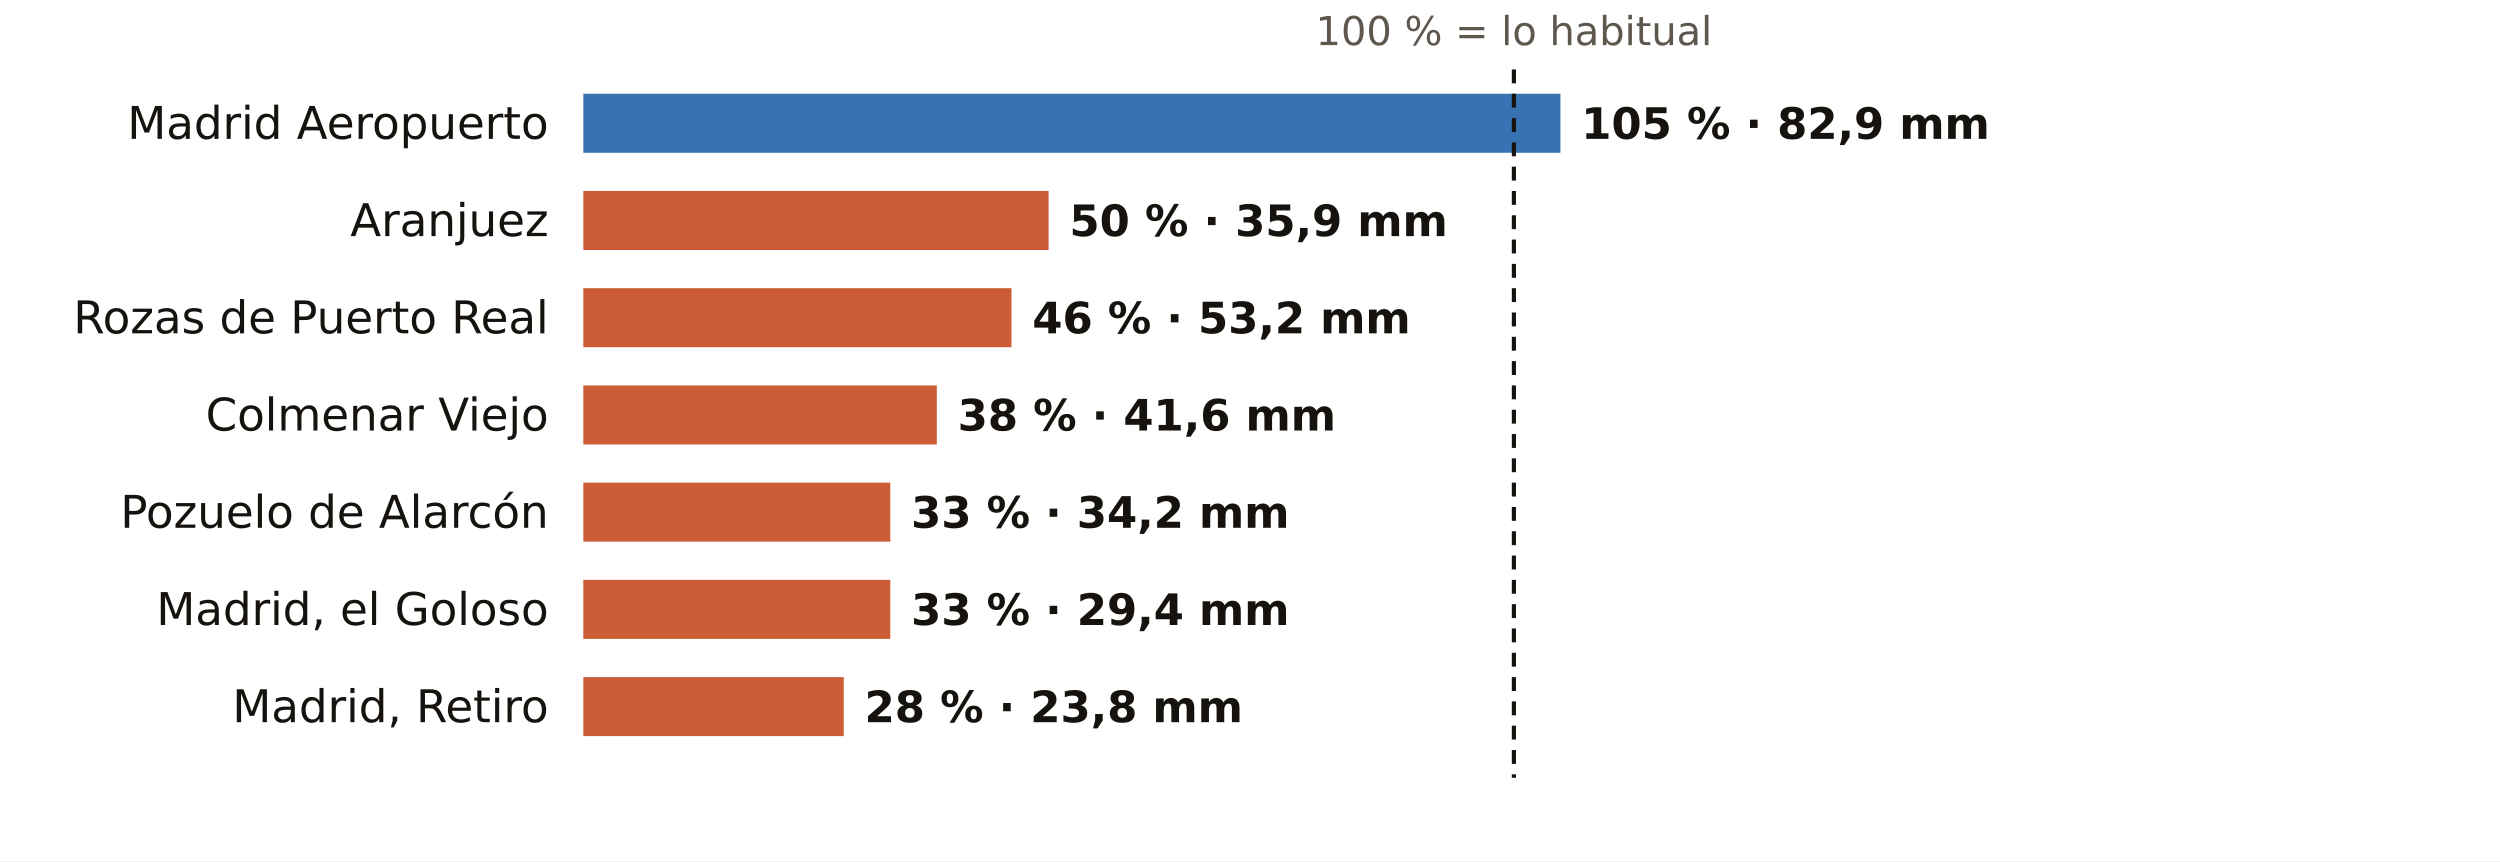
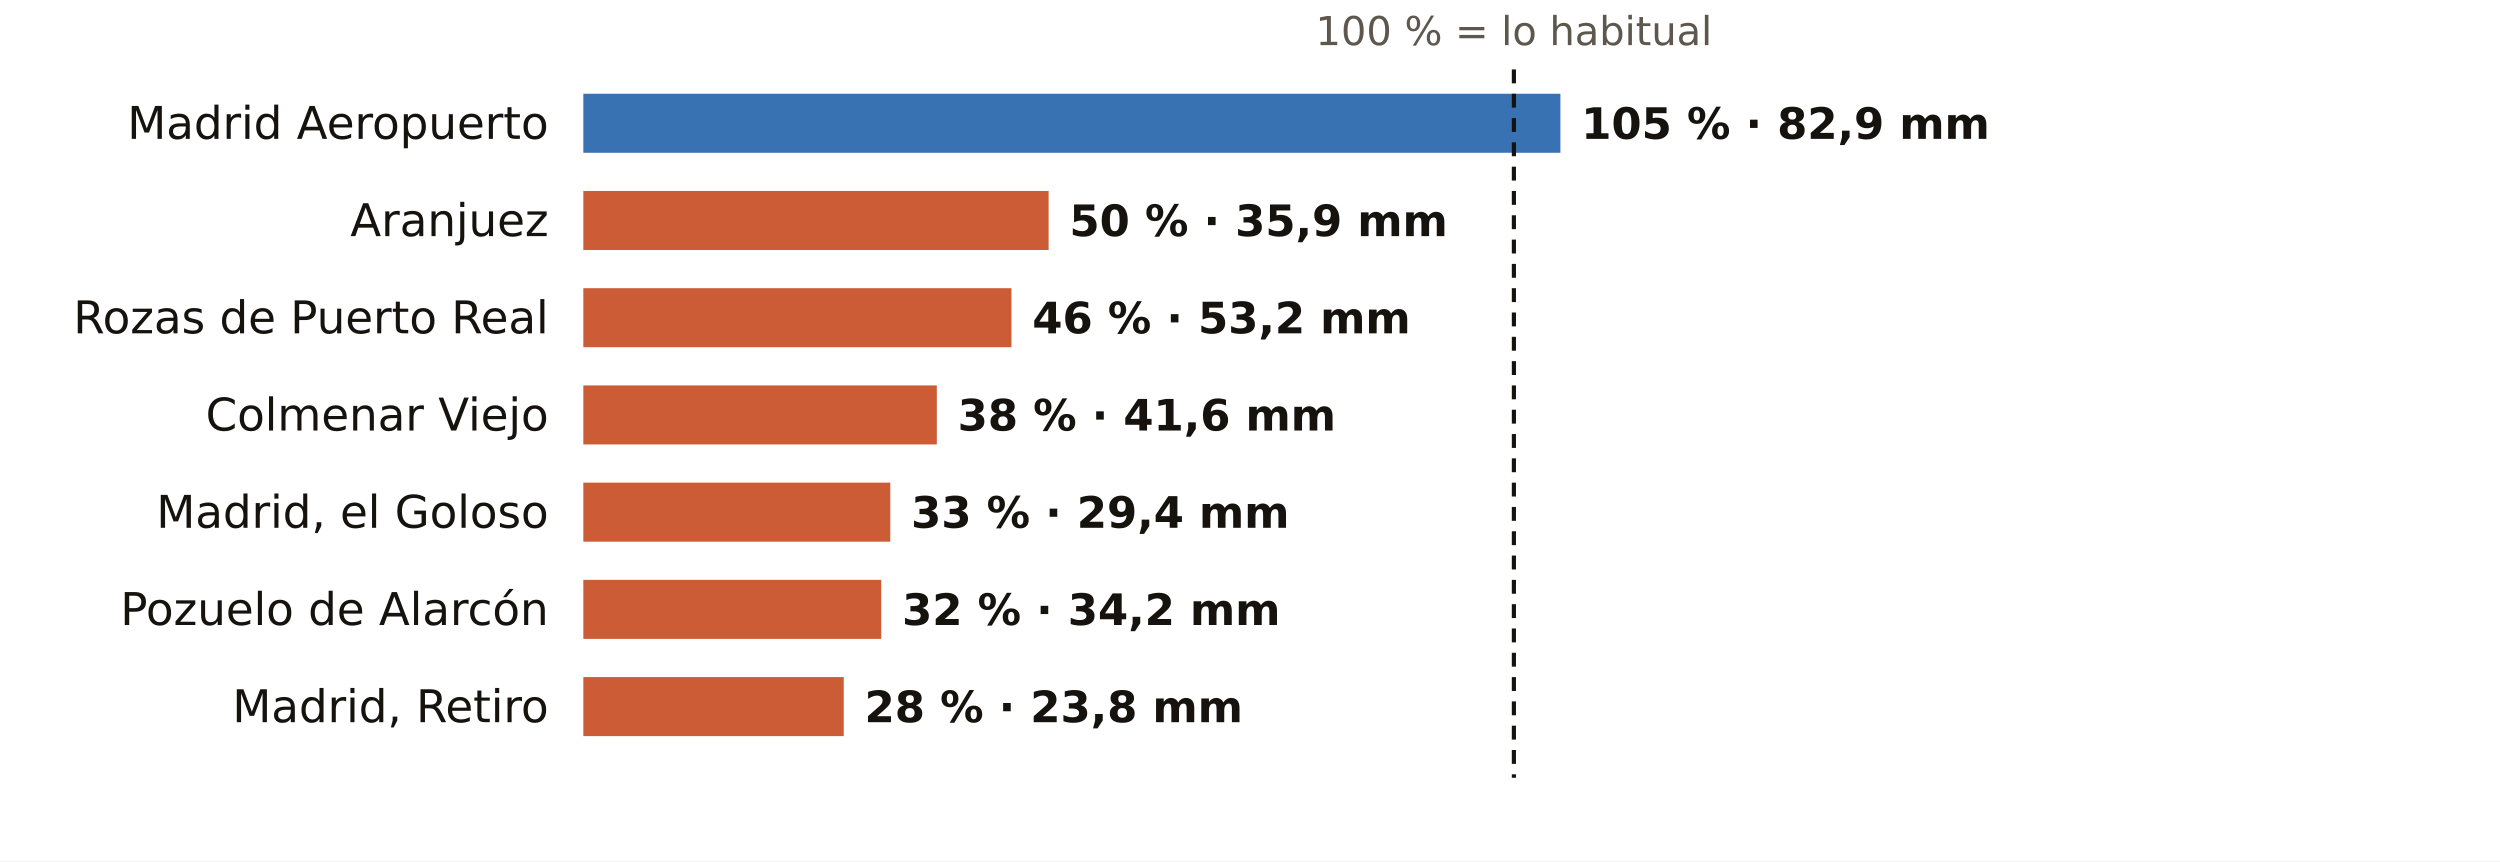
<svg xmlns="http://www.w3.org/2000/svg" viewBox="0 0 720 248" width="720" height="248" role="img" aria-label="El otoño en los pluviómetros de AEMET de Madrid: % de lo habitual">
  <rect width="720" height="248" fill="#FFFFFF" />
  <text x="436.0" y="13.0" font-size="11.5" fill="#5E574E" text-anchor="middle" font-weight="400" font-family="Public Sans, DejaVu Sans, Arial, sans-serif">100 % = lo habitual</text>
  <text x="158.0" y="40.0" font-size="13" fill="#16130F" text-anchor="end" font-weight="500" font-family="Public Sans, DejaVu Sans, Arial, sans-serif">Madrid Aeropuerto</text>
  <rect x="168" y="27" width="281.4" height="17" fill="#1F5FA8" opacity="0.88" />
  <text x="455.4" y="40.0" font-size="12.5" fill="#16130F" text-anchor="start" font-weight="600" font-family="Public Sans, DejaVu Sans, Arial, sans-serif">105 % · 82,9 mm</text>
  <text x="158.0" y="68.0" font-size="13" fill="#16130F" text-anchor="end" font-weight="500" font-family="Public Sans, DejaVu Sans, Arial, sans-serif">Aranjuez</text>
  <rect x="168" y="55" width="134.0" height="17" fill="#C4461A" opacity="0.88" />
  <text x="308.0" y="68.0" font-size="12.5" fill="#16130F" text-anchor="start" font-weight="600" font-family="Public Sans, DejaVu Sans, Arial, sans-serif">50 % · 35,9 mm</text>
  <text x="158.0" y="96.0" font-size="13" fill="#16130F" text-anchor="end" font-weight="500" font-family="Public Sans, DejaVu Sans, Arial, sans-serif">Rozas de Puerto Real</text>
  <rect x="168" y="83" width="123.3" height="17" fill="#C4461A" opacity="0.88" />
  <text x="297.3" y="96.0" font-size="12.5" fill="#16130F" text-anchor="start" font-weight="600" font-family="Public Sans, DejaVu Sans, Arial, sans-serif">46 % · 53,2 mm</text>
  <text x="158.0" y="124.0" font-size="13" fill="#16130F" text-anchor="end" font-weight="500" font-family="Public Sans, DejaVu Sans, Arial, sans-serif">Colmenar Viejo</text>
  <rect x="168" y="111" width="101.8" height="17" fill="#C4461A" opacity="0.88" />
  <text x="275.8" y="124.0" font-size="12.5" fill="#16130F" text-anchor="start" font-weight="600" font-family="Public Sans, DejaVu Sans, Arial, sans-serif">38 % · 41,6 mm</text>
-   <text x="158.0" y="152.0" font-size="13" fill="#16130F" text-anchor="end" font-weight="500" font-family="Public Sans, DejaVu Sans, Arial, sans-serif">Pozuelo de Alarcón</text>
+   <text x="158.0" y="152.0" font-size="13" fill="#16130F" text-anchor="end" font-weight="500" font-family="Public Sans, DejaVu Sans, Arial, sans-serif">Madrid, el Goloso</text>
  <rect x="168" y="139" width="88.4" height="17" fill="#C4461A" opacity="0.88" />
-   <text x="262.4" y="152.0" font-size="12.5" fill="#16130F" text-anchor="start" font-weight="600" font-family="Public Sans, DejaVu Sans, Arial, sans-serif">33 % · 34,2 mm</text>
-   <text x="158.0" y="180.0" font-size="13" fill="#16130F" text-anchor="end" font-weight="500" font-family="Public Sans, DejaVu Sans, Arial, sans-serif">Madrid, el Goloso</text>
-   <rect x="168" y="167" width="88.4" height="17" fill="#C4461A" opacity="0.88" />
-   <text x="262.4" y="180.0" font-size="12.5" fill="#16130F" text-anchor="start" font-weight="600" font-family="Public Sans, DejaVu Sans, Arial, sans-serif">33 % · 29,4 mm</text>
+   <text x="262.4" y="152.0" font-size="12.5" fill="#16130F" text-anchor="start" font-weight="600" font-family="Public Sans, DejaVu Sans, Arial, sans-serif">33 % · 29,4 mm</text>
+   <text x="158.0" y="180.0" font-size="13" fill="#16130F" text-anchor="end" font-weight="500" font-family="Public Sans, DejaVu Sans, Arial, sans-serif">Pozuelo de Alarcón</text>
+   <rect x="168" y="167" width="85.8" height="17" fill="#C4461A" opacity="0.88" />
+   <text x="259.8" y="180.0" font-size="12.5" fill="#16130F" text-anchor="start" font-weight="600" font-family="Public Sans, DejaVu Sans, Arial, sans-serif">32 % · 34,2 mm</text>
  <text x="158.0" y="208.0" font-size="13" fill="#16130F" text-anchor="end" font-weight="500" font-family="Public Sans, DejaVu Sans, Arial, sans-serif">Madrid, Retiro</text>
  <rect x="168" y="195" width="75.0" height="17" fill="#C4461A" opacity="0.88" />
  <text x="249.0" y="208.0" font-size="12.5" fill="#16130F" text-anchor="start" font-weight="600" font-family="Public Sans, DejaVu Sans, Arial, sans-serif">28 % · 23,8 mm</text>
  <line x1="436.0" x2="436.0" y1="20" y2="224" stroke="#16130F" stroke-width="1.2" stroke-dasharray="4 3" />
</svg>
